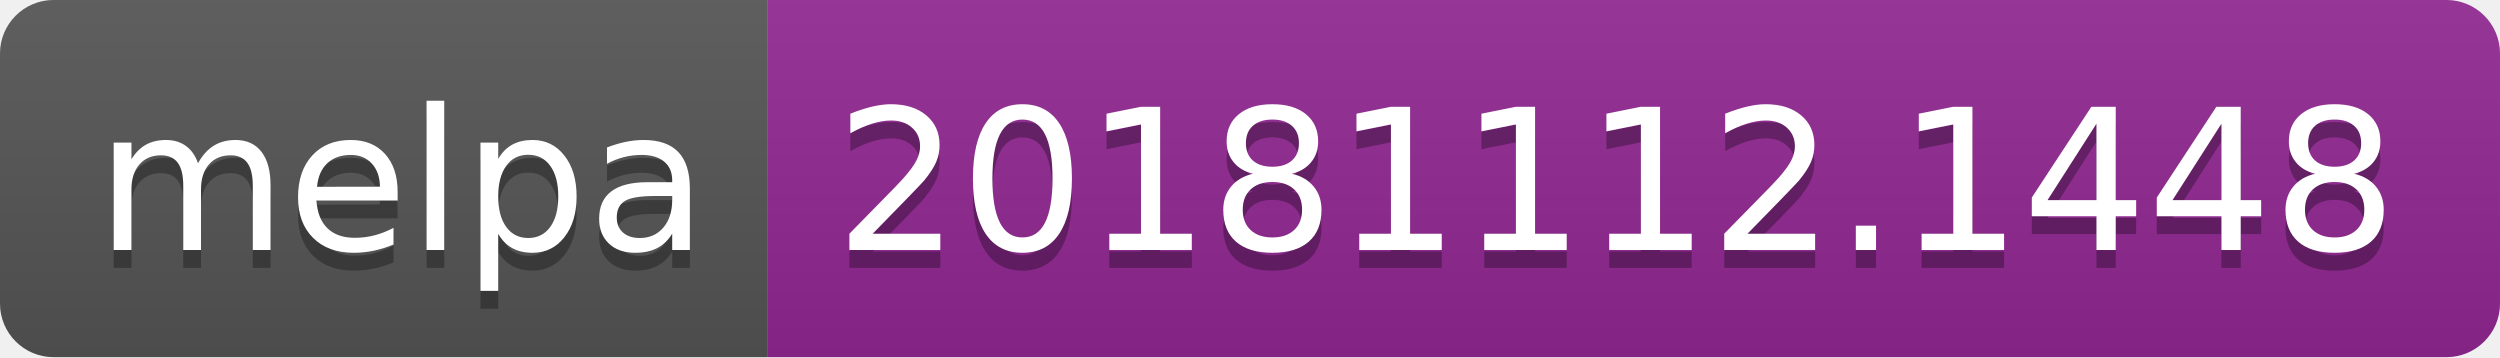
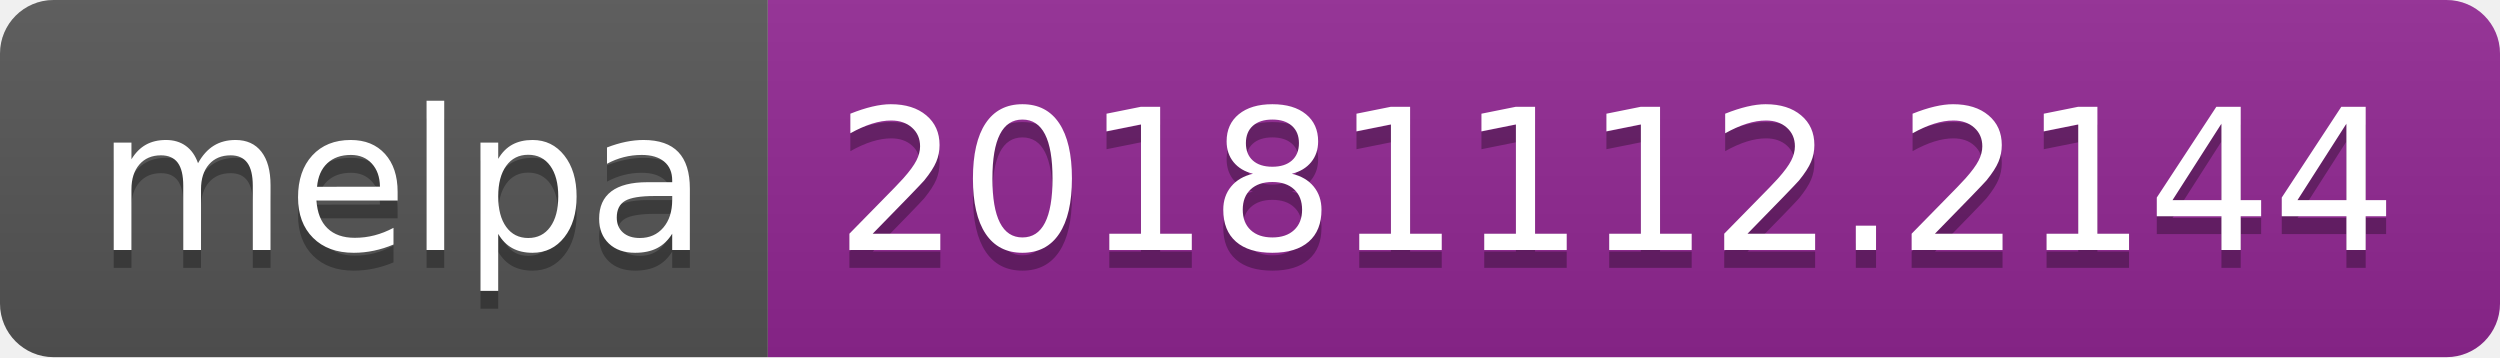
<svg xmlns="http://www.w3.org/2000/svg" width="140" height="20">
  <linearGradient id="b" x2="0" y2="100%">
    <stop offset="0" stop-color="#bbb" stop-opacity=".1" />
    <stop offset="1" stop-opacity=".1" />
  </linearGradient>
  <clipPath id="a">
    <rect width="140" height="20" rx="3" fill="#fff" />
  </clipPath>
  <g clip-path="url(#a)">
    <path fill="#555" d="M0 0h43v20H0z" />
    <path fill="#922793" d="M43 0h97v20H43z" />
    <path fill="url(#b)" d="M0 0h140v20H0z" />
  </g>
  <g fill="#fff" text-anchor="middle" font-family="DejaVu Sans,Verdana,Geneva,sans-serif" font-size="110">
    <text x="225" y="150" fill="#010101" fill-opacity=".3" transform="scale(.1)" textLength="330">melpa</text>
    <text x="225" y="140" transform="scale(.1)" textLength="330">melpa</text>
-     <text x="905" y="150" fill="#010101" fill-opacity=".3" transform="scale(.1)" textLength="870">20181112.1448</text>
-     <text x="905" y="140" transform="scale(.1)" textLength="870">20181112.1448</text>
+     <text x="905" y="150" fill="#010101" fill-opacity=".3" transform="scale(.1)" textLength="870">20181112.2144</text>
+     <text x="905" y="140" transform="scale(.1)" textLength="870">20181112.2144</text>
  </g>
</svg>
